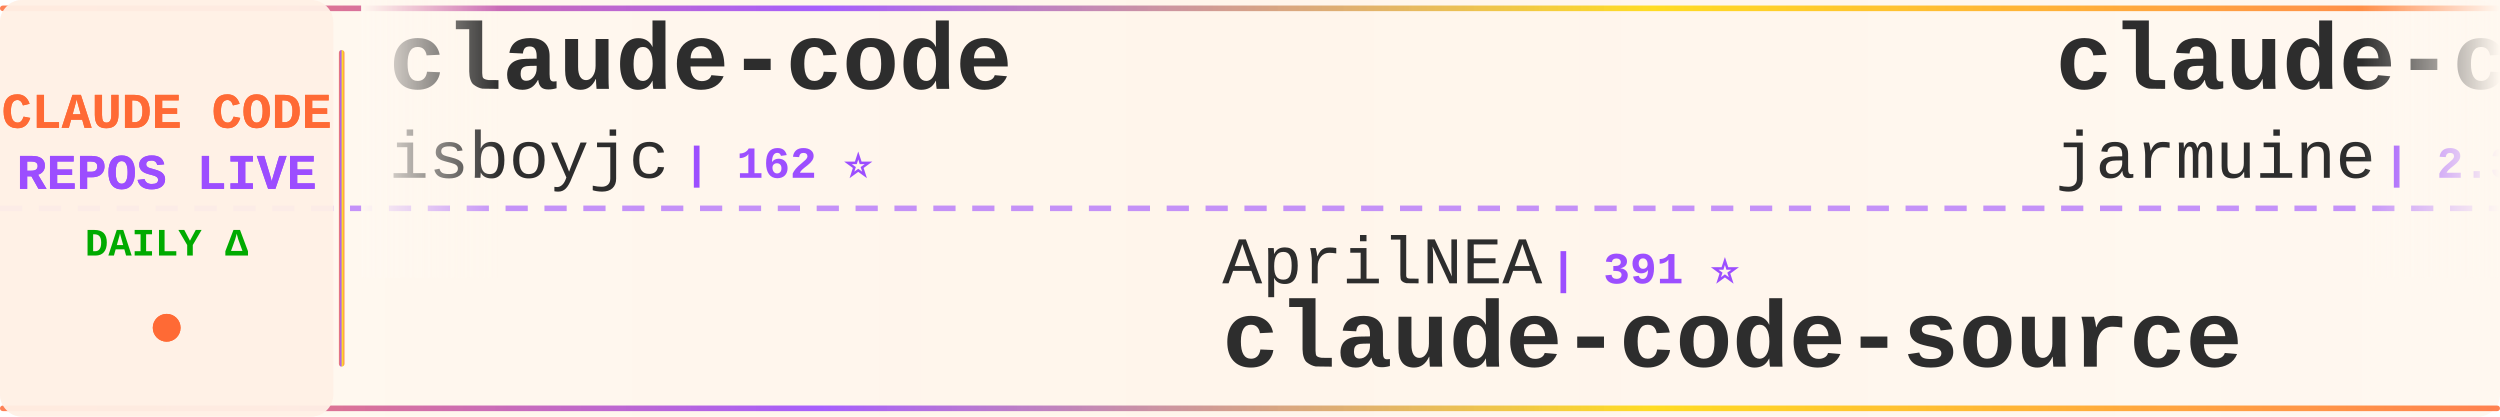
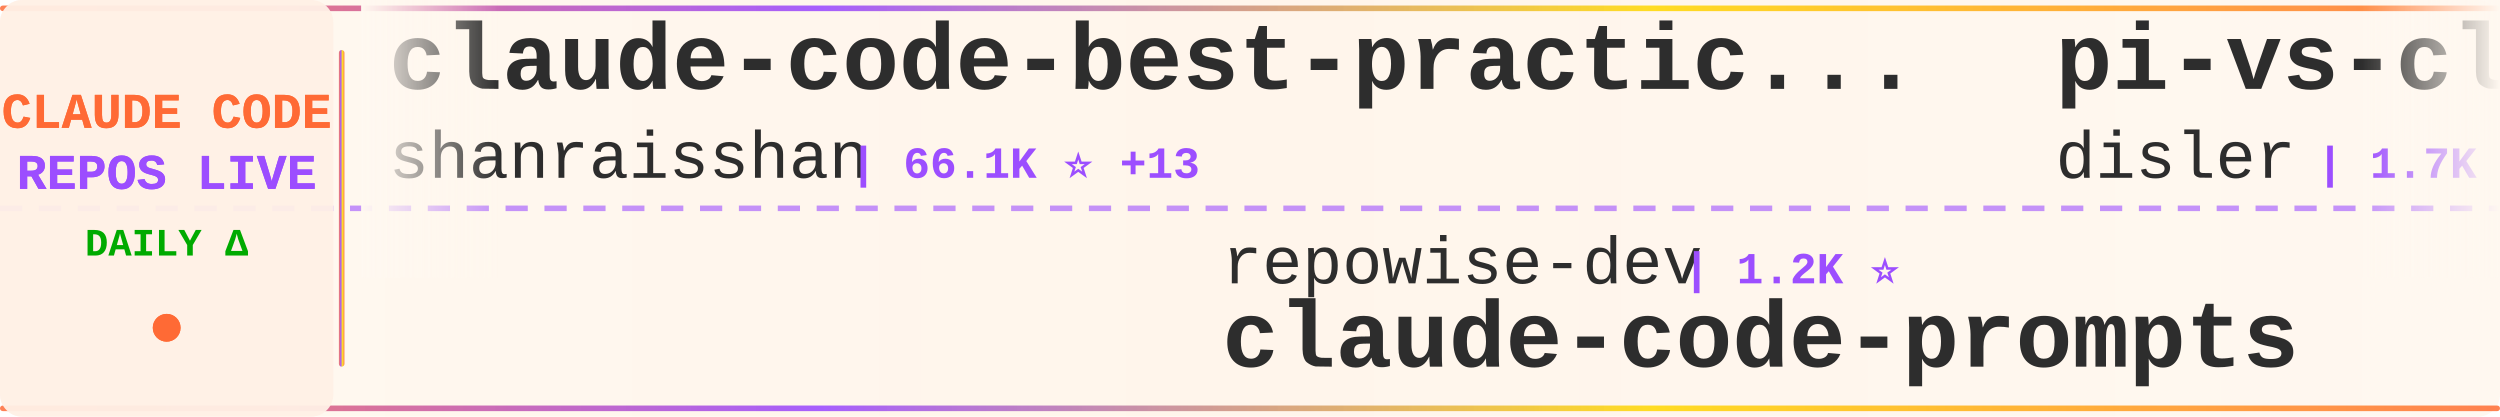
<svg xmlns="http://www.w3.org/2000/svg" width="900" height="150">
  <defs>
    <linearGradient id="tickerBg" x1="0%" y1="0%" x2="100%" y2="0%">
      <stop offset="0%" style="stop-color:#fff8f0;stop-opacity:0.98" />
      <stop offset="50%" style="stop-color:#fff5eb;stop-opacity:1" />
      <stop offset="100%" style="stop-color:#fff8f0;stop-opacity:0.98" />
    </linearGradient>
    <linearGradient id="borderGrad" x1="0%" y1="0%" x2="100%" y2="0%">
      <stop offset="0%" style="stop-color:#FF6B35;stop-opacity:0.85">
        <animate attributeName="stop-opacity" values="0.85;1;0.85" dur="2s" repeatCount="indefinite" />
      </stop>
      <stop offset="33%" style="stop-color:#9C4EFF;stop-opacity:0.9">
        <animate attributeName="stop-opacity" values="0.9;1;0.9" dur="2.2s" repeatCount="indefinite" />
      </stop>
      <stop offset="66%" style="stop-color:#FFD700;stop-opacity:0.85">
        <animate attributeName="stop-opacity" values="0.85;1;0.85" dur="1.8s" repeatCount="indefinite" />
      </stop>
      <stop offset="100%" style="stop-color:#FF6B35;stop-opacity:0.85">
        <animate attributeName="stop-opacity" values="0.85;1;0.85" dur="2s" repeatCount="indefinite" />
      </stop>
    </linearGradient>
    <filter id="textGlow">
      <feGaussianBlur stdDeviation="0.15" result="coloredBlur" />
      <feMerge>
        <feMergeNode in="coloredBlur" />
        <feMergeNode in="SourceGraphic" />
      </feMerge>
    </filter>
    <filter id="metricGlow">
      <feGaussianBlur stdDeviation="0.2" result="coloredBlur" />
      <feMerge>
        <feMergeNode in="coloredBlur" />
        <feMergeNode in="SourceGraphic" />
      </feMerge>
    </filter>
    <linearGradient id="leftFade" x1="0%" y1="0%" x2="100%" y2="0%">
      <stop offset="0%" style="stop-color:#fff8f0;stop-opacity:1" />
      <stop offset="100%" style="stop-color:#fff8f0;stop-opacity:0" />
    </linearGradient>
    <linearGradient id="rightFade" x1="0%" y1="0%" x2="100%" y2="0%">
      <stop offset="0%" style="stop-color:#fff8f0;stop-opacity:0" />
      <stop offset="100%" style="stop-color:#fff8f0;stop-opacity:1" />
    </linearGradient>
  </defs>
  <rect width="900" height="150" fill="url(#tickerBg)" rx="8" />
  <rect x="0" y="2" width="900" height="2" fill="url(#borderGrad)" rx="1" />
  <rect x="0" y="146" width="900" height="2" fill="url(#borderGrad)" rx="1" />
  <line x1="0" y1="75" x2="900" y2="75" stroke="#9C4EFF" stroke-width="2" stroke-dasharray="8 6" opacity="0.6" />
  <rect x="0" y="0" width="120" height="150" fill="#fff0e6" opacity="0.95" rx="8" />
  <text x="60" y="46" font-family="'Courier New', monospace" font-size="18" font-weight="bold" fill="#FF6B35" text-anchor="middle" filter="url(#textGlow)">
    CLAUDE CODE
  </text>
  <text x="60" y="68" font-family="'Courier New', monospace" font-size="18" font-weight="bold" fill="#9C4EFF" text-anchor="middle" filter="url(#textGlow)">
    REPOS LIVE
  </text>
  <text x="60" y="92" font-family="'Courier New', monospace" font-size="14" font-weight="bold" fill="#00aa00" text-anchor="middle">
    DAILY Δ
  </text>
  <circle cx="60" cy="118" r="5" fill="#FF6B35" filter="url(#metricGlow)">
    <animate attributeName="r" values="4;6;4" dur="1.5s" repeatCount="indefinite" />
    <animate attributeName="opacity" values="0.6;1;0.6" dur="1.5s" repeatCount="indefinite" />
  </circle>
  <rect x="122" y="18" width="2" height="114" fill="url(#borderGrad)" rx="1" />
  <clipPath id="tickerClip">
    <rect x="130" y="0" width="770" height="150" />
  </clipPath>
  <g clip-path="url(#tickerClip)">
    <g id="tickerItems">
      <animateTransform attributeName="transform" attributeType="XML" type="translate" from="0 0" to="-3000 0" dur="54s" repeatCount="indefinite" />
      <g transform="translate(0, 0)">
-         <text x="140" y="32" font-family="'Courier New', monospace" font-size="34" font-weight="bold" fill="#2d2d2d">claude-code</text>
-         <text x="140" y="64" font-family="'Courier New', monospace" font-size="24" font-weight="normal" fill="#2d2d2d" opacity="1.0">isboyjc</text>
-         <text x="246" y="64" font-family="'Courier New', monospace" font-size="16" font-weight="bold" fill="#9C4EFF"> | 162 ⭐</text>
+         <text x="140" y="32" font-family="'Courier New', monospace" font-size="34" font-weight="bold" fill="#2d2d2d">claude-code-best-practic...</text>
+         <text x="140" y="64" font-family="'Courier New', monospace" font-size="24" font-weight="normal" fill="#2d2d2d" opacity="1.0">shanraisshan</text>
+         <text x="306" y="64" font-family="'Courier New', monospace" font-size="16" font-weight="bold" fill="#9C4EFF"> | 66.1K ⭐ +13</text>
      </g>
      <g transform="translate(300, 0)">
-         <text x="140" y="102" font-family="'Courier New', monospace" font-size="24" font-weight="normal" fill="#2d2d2d" opacity="1.0">AprilNEA</text>
-         <text x="258" y="102" font-family="'Courier New', monospace" font-size="16" font-weight="bold" fill="#9C4EFF"> | 391 ⭐</text>
-         <text x="140" y="132" font-family="'Courier New', monospace" font-size="34" font-weight="bold" fill="#2d2d2d">claude-code-source</text>
+         <text x="140" y="102" font-family="'Courier New', monospace" font-size="24" font-weight="normal" fill="#2d2d2d" opacity="1.0">repowise-dev</text>
+         <text x="306" y="102" font-family="'Courier New', monospace" font-size="16" font-weight="bold" fill="#9C4EFF"> | 1.2K ⭐</text>
+         <text x="140" y="132" font-family="'Courier New', monospace" font-size="34" font-weight="bold" fill="#2d2d2d">claude-code-prompts</text>
      </g>
      <g transform="translate(600, 0)">
-         <text x="140" y="32" font-family="'Courier New', monospace" font-size="34" font-weight="bold" fill="#2d2d2d">claude-code</text>
-         <text x="140" y="64" font-family="'Courier New', monospace" font-size="24" font-weight="normal" fill="#2d2d2d" opacity="1.0">jarmuine</text>
-         <text x="258" y="64" font-family="'Courier New', monospace" font-size="16" font-weight="bold" fill="#9C4EFF"> | 2.3K ⭐</text>
+         <text x="140" y="32" font-family="'Courier New', monospace" font-size="34" font-weight="bold" fill="#2d2d2d">pi-vs-claude-code</text>
+         <text x="140" y="64" font-family="'Courier New', monospace" font-size="24" font-weight="normal" fill="#2d2d2d" opacity="1.0">disler</text>
+         <text x="234" y="64" font-family="'Courier New', monospace" font-size="16" font-weight="bold" fill="#9C4EFF"> | 1.7K ⭐</text>
      </g>
      <g transform="translate(900, 0)">
-         <text x="140" y="102" font-family="'Courier New', monospace" font-size="24" font-weight="normal" fill="#2d2d2d" opacity="1.0">frankbria</text>
-         <text x="270" y="102" font-family="'Courier New', monospace" font-size="16" font-weight="bold" fill="#9C4EFF"> | 9.6K ⭐</text>
-         <text x="140" y="132" font-family="'Courier New', monospace" font-size="34" font-weight="bold" fill="#2d2d2d">ralph-claude-code</text>
+         <text x="140" y="102" font-family="'Courier New', monospace" font-size="24" font-weight="normal" fill="#2d2d2d" opacity="1.0">lowcortisolprogrammer</text>
+         <text x="414" y="102" font-family="'Courier New', monospace" font-size="16" font-weight="bold" fill="#9C4EFF"> | 171 ⭐</text>
+         <text x="140" y="132" font-family="'Courier New', monospace" font-size="34" font-weight="bold" fill="#2d2d2d">claude-code</text>
      </g>
      <g transform="translate(1200, 0)">
-         <text x="140" y="32" font-family="'Courier New', monospace" font-size="34" font-weight="bold" fill="#2d2d2d">claude-code</text>
-         <text x="140" y="64" font-family="'Courier New', monospace" font-size="24" font-weight="normal" fill="#2d2d2d" opacity="1.0">mehmoodosman</text>
-         <text x="306" y="64" font-family="'Courier New', monospace" font-size="16" font-weight="bold" fill="#9C4EFF"> | 174 ⭐</text>
+         <text x="140" y="32" font-family="'Courier New', monospace" font-size="34" font-weight="bold" fill="#2d2d2d">claude-code-showcase</text>
+         <text x="140" y="64" font-family="'Courier New', monospace" font-size="24" font-weight="normal" fill="#2d2d2d" opacity="1.0">ChrisWiles</text>
+         <text x="282" y="64" font-family="'Courier New', monospace" font-size="16" font-weight="bold" fill="#9C4EFF"> | 6.1K ⭐ +2</text>
      </g>
      <g transform="translate(1500, 0)">
-         <text x="140" y="102" font-family="'Courier New', monospace" font-size="24" font-weight="normal" fill="#2d2d2d" opacity="1.0">FlorianBruniaux</text>
-         <text x="342" y="102" font-family="'Courier New', monospace" font-size="16" font-weight="bold" fill="#9C4EFF"> | 6.0K ⭐ +1</text>
-         <text x="140" y="132" font-family="'Courier New', monospace" font-size="34" font-weight="bold" fill="#2d2d2d">claude-code-ultimate-gui...</text>
+         <text x="140" y="102" font-family="'Courier New', monospace" font-size="24" font-weight="normal" fill="#2d2d2d" opacity="1.0">Windy3f3f3f3f</text>
+         <text x="318" y="102" font-family="'Courier New', monospace" font-size="16" font-weight="bold" fill="#9C4EFF"> | 2.7K ⭐</text>
+         <text x="140" y="132" font-family="'Courier New', monospace" font-size="34" font-weight="bold" fill="#2d2d2d">claude-code-from-scratch</text>
      </g>
      <g transform="translate(1800, 0)">
-         <text x="140" y="32" font-family="'Courier New', monospace" font-size="34" font-weight="bold" fill="#2d2d2d">claude-code-tudou</text>
-         <text x="140" y="64" font-family="'Courier New', monospace" font-size="24" font-weight="normal" fill="#2d2d2d" opacity="1.0">AICoderTudou</text>
-         <text x="306" y="64" font-family="'Courier New', monospace" font-size="16" font-weight="bold" fill="#9C4EFF"> | 493 ⭐</text>
+         <text x="140" y="32" font-family="'Courier New', monospace" font-size="34" font-weight="bold" fill="#2d2d2d">ECC</text>
+         <text x="140" y="64" font-family="'Courier New', monospace" font-size="24" font-weight="normal" fill="#2d2d2d" opacity="1.0">affaan-m</text>
+         <text x="258" y="64" font-family="'Courier New', monospace" font-size="16" font-weight="bold" fill="#9C4EFF"> | 261.3K ⭐ +235</text>
      </g>
      <g transform="translate(2100, 0)">
        <text x="140" y="102" font-family="'Courier New', monospace" font-size="24" font-weight="normal" fill="#2d2d2d" opacity="1.0">edmund-io</text>
-         <text x="270" y="102" font-family="'Courier New', monospace" font-size="16" font-weight="bold" fill="#9C4EFF"> | 1.5K ⭐</text>
+         <text x="270" y="102" font-family="'Courier New', monospace" font-size="16" font-weight="bold" fill="#9C4EFF"> | 1.5K ⭐ +1</text>
        <text x="140" y="132" font-family="'Courier New', monospace" font-size="34" font-weight="bold" fill="#2d2d2d">edmunds-claude-code</text>
      </g>
      <g transform="translate(2400, 0)">
-         <text x="140" y="32" font-family="'Courier New', monospace" font-size="34" font-weight="bold" fill="#2d2d2d">claude-code</text>
-         <text x="140" y="64" font-family="'Courier New', monospace" font-size="24" font-weight="normal" fill="#2d2d2d" opacity="1.0">RishabhK103</text>
-         <text x="294" y="64" font-family="'Courier New', monospace" font-size="16" font-weight="bold" fill="#9C4EFF"> | 105 ⭐</text>
+         <text x="140" y="32" font-family="'Courier New', monospace" font-size="34" font-weight="bold" fill="#2d2d2d">claude-code-source-build</text>
+         <text x="140" y="64" font-family="'Courier New', monospace" font-size="24" font-weight="normal" fill="#2d2d2d" opacity="1.0">andrew-kramer-inno</text>
+         <text x="378" y="64" font-family="'Courier New', monospace" font-size="16" font-weight="bold" fill="#9C4EFF"> | 596 ⭐</text>
      </g>
      <g transform="translate(2700, 0)">
-         <text x="140" y="102" font-family="'Courier New', monospace" font-size="24" font-weight="normal" fill="#2d2d2d" opacity="1.0">guanshan</text>
-         <text x="258" y="102" font-family="'Courier New', monospace" font-size="16" font-weight="bold" fill="#9C4EFF"> | 61 ⭐</text>
-         <text x="140" y="132" font-family="'Courier New', monospace" font-size="34" font-weight="bold" fill="#2d2d2d">ClaudeCode</text>
+         <text x="140" y="102" font-family="'Courier New', monospace" font-size="24" font-weight="normal" fill="#2d2d2d" opacity="1.0">krusemediallc</text>
+         <text x="318" y="102" font-family="'Courier New', monospace" font-size="16" font-weight="bold" fill="#9C4EFF"> | 1.5K ⭐</text>
+         <text x="140" y="132" font-family="'Courier New', monospace" font-size="34" font-weight="bold" fill="#2d2d2d">arcads-claude-code</text>
      </g>
      <g transform="translate(3000, 0)">
-         <text x="140" y="32" font-family="'Courier New', monospace" font-size="34" font-weight="bold" fill="#2d2d2d">claude-code</text>
-         <text x="140" y="64" font-family="'Courier New', monospace" font-size="24" font-weight="normal" fill="#2d2d2d" opacity="1.0">isboyjc</text>
-         <text x="246" y="64" font-family="'Courier New', monospace" font-size="16" font-weight="bold" fill="#9C4EFF"> | 162 ⭐</text>
+         <text x="140" y="32" font-family="'Courier New', monospace" font-size="34" font-weight="bold" fill="#2d2d2d">claude-code-best-practic...</text>
+         <text x="140" y="64" font-family="'Courier New', monospace" font-size="24" font-weight="normal" fill="#2d2d2d" opacity="1.0">shanraisshan</text>
+         <text x="306" y="64" font-family="'Courier New', monospace" font-size="16" font-weight="bold" fill="#9C4EFF"> | 66.1K ⭐ +13</text>
      </g>
      <g transform="translate(3300, 0)">
-         <text x="140" y="102" font-family="'Courier New', monospace" font-size="24" font-weight="normal" fill="#2d2d2d" opacity="1.0">AprilNEA</text>
-         <text x="258" y="102" font-family="'Courier New', monospace" font-size="16" font-weight="bold" fill="#9C4EFF"> | 391 ⭐</text>
-         <text x="140" y="132" font-family="'Courier New', monospace" font-size="34" font-weight="bold" fill="#2d2d2d">claude-code-source</text>
+         <text x="140" y="102" font-family="'Courier New', monospace" font-size="24" font-weight="normal" fill="#2d2d2d" opacity="1.0">repowise-dev</text>
+         <text x="306" y="102" font-family="'Courier New', monospace" font-size="16" font-weight="bold" fill="#9C4EFF"> | 1.2K ⭐</text>
+         <text x="140" y="132" font-family="'Courier New', monospace" font-size="34" font-weight="bold" fill="#2d2d2d">claude-code-prompts</text>
      </g>
      <g transform="translate(3600, 0)">
-         <text x="140" y="32" font-family="'Courier New', monospace" font-size="34" font-weight="bold" fill="#2d2d2d">claude-code</text>
-         <text x="140" y="64" font-family="'Courier New', monospace" font-size="24" font-weight="normal" fill="#2d2d2d" opacity="1.0">jarmuine</text>
-         <text x="258" y="64" font-family="'Courier New', monospace" font-size="16" font-weight="bold" fill="#9C4EFF"> | 2.3K ⭐</text>
+         <text x="140" y="32" font-family="'Courier New', monospace" font-size="34" font-weight="bold" fill="#2d2d2d">pi-vs-claude-code</text>
+         <text x="140" y="64" font-family="'Courier New', monospace" font-size="24" font-weight="normal" fill="#2d2d2d" opacity="1.0">disler</text>
+         <text x="234" y="64" font-family="'Courier New', monospace" font-size="16" font-weight="bold" fill="#9C4EFF"> | 1.7K ⭐</text>
      </g>
      <g transform="translate(3900, 0)">
-         <text x="140" y="102" font-family="'Courier New', monospace" font-size="24" font-weight="normal" fill="#2d2d2d" opacity="1.0">frankbria</text>
-         <text x="270" y="102" font-family="'Courier New', monospace" font-size="16" font-weight="bold" fill="#9C4EFF"> | 9.6K ⭐</text>
-         <text x="140" y="132" font-family="'Courier New', monospace" font-size="34" font-weight="bold" fill="#2d2d2d">ralph-claude-code</text>
+         <text x="140" y="102" font-family="'Courier New', monospace" font-size="24" font-weight="normal" fill="#2d2d2d" opacity="1.0">lowcortisolprogrammer</text>
+         <text x="414" y="102" font-family="'Courier New', monospace" font-size="16" font-weight="bold" fill="#9C4EFF"> | 171 ⭐</text>
+         <text x="140" y="132" font-family="'Courier New', monospace" font-size="34" font-weight="bold" fill="#2d2d2d">claude-code</text>
      </g>
    </g>
  </g>
  <rect x="130" y="0" width="50" height="100" fill="url(#leftFade)" />
  <rect x="850" y="0" width="50" height="100" fill="url(#rightFade)" />
</svg>
